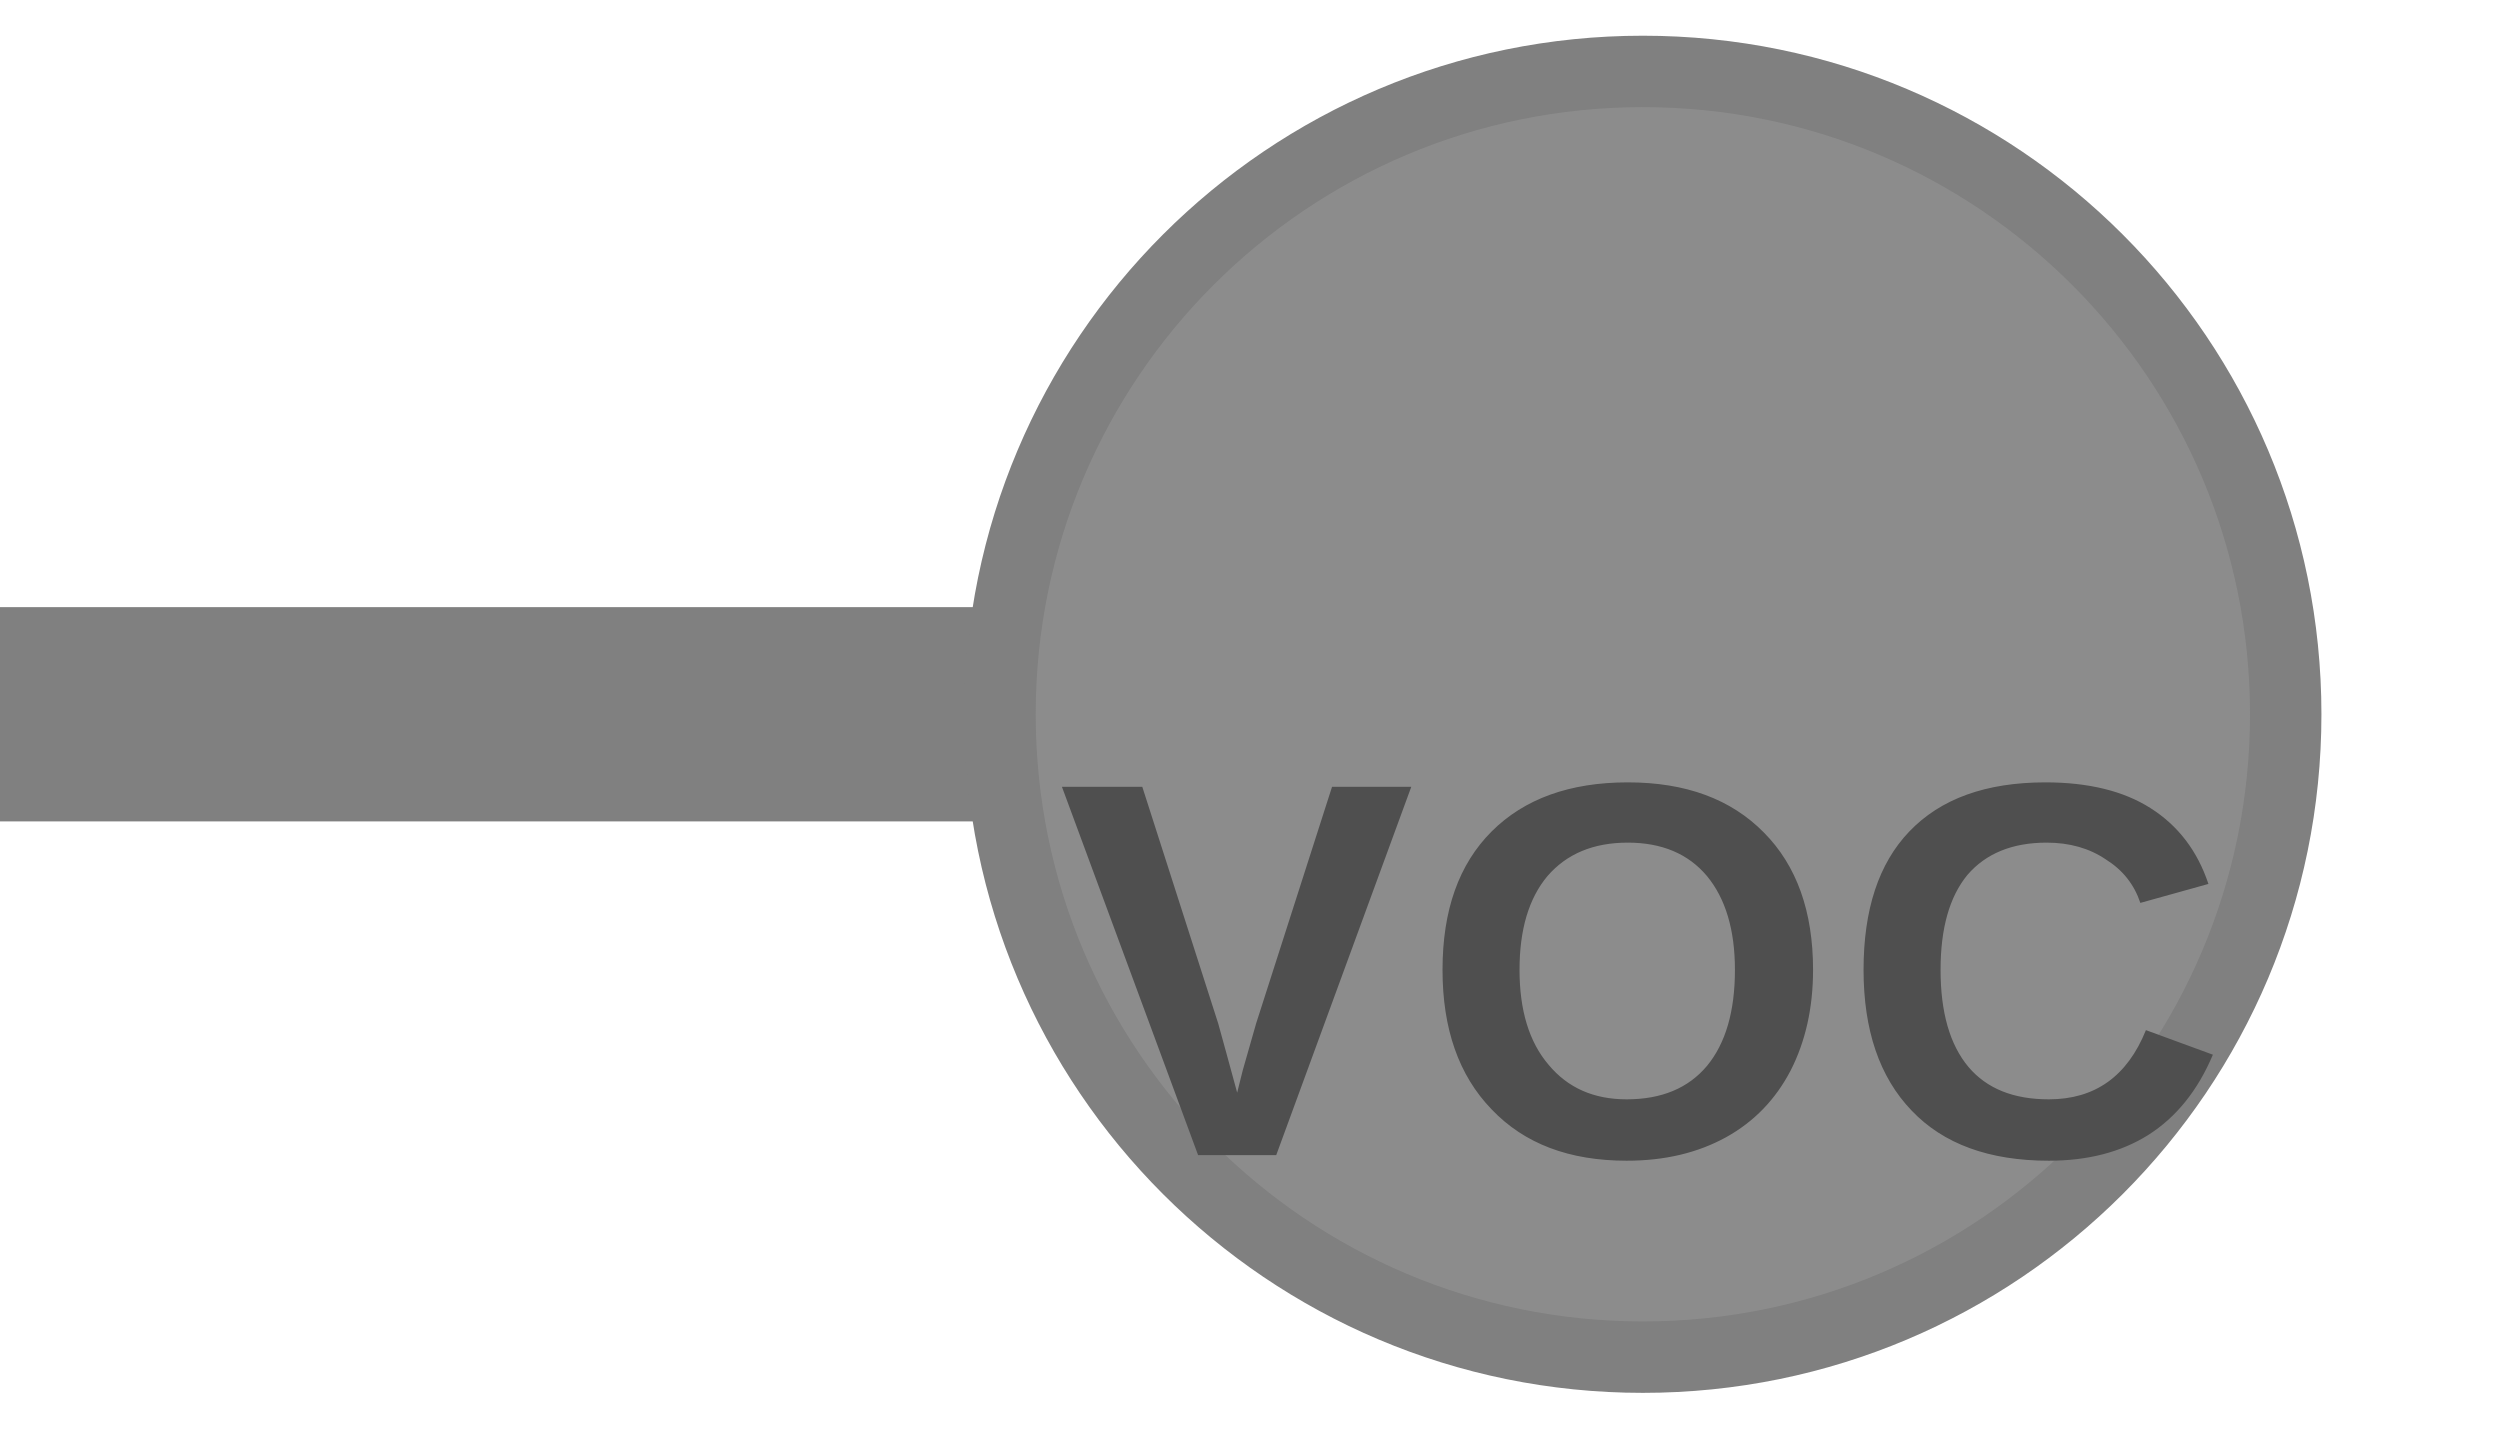
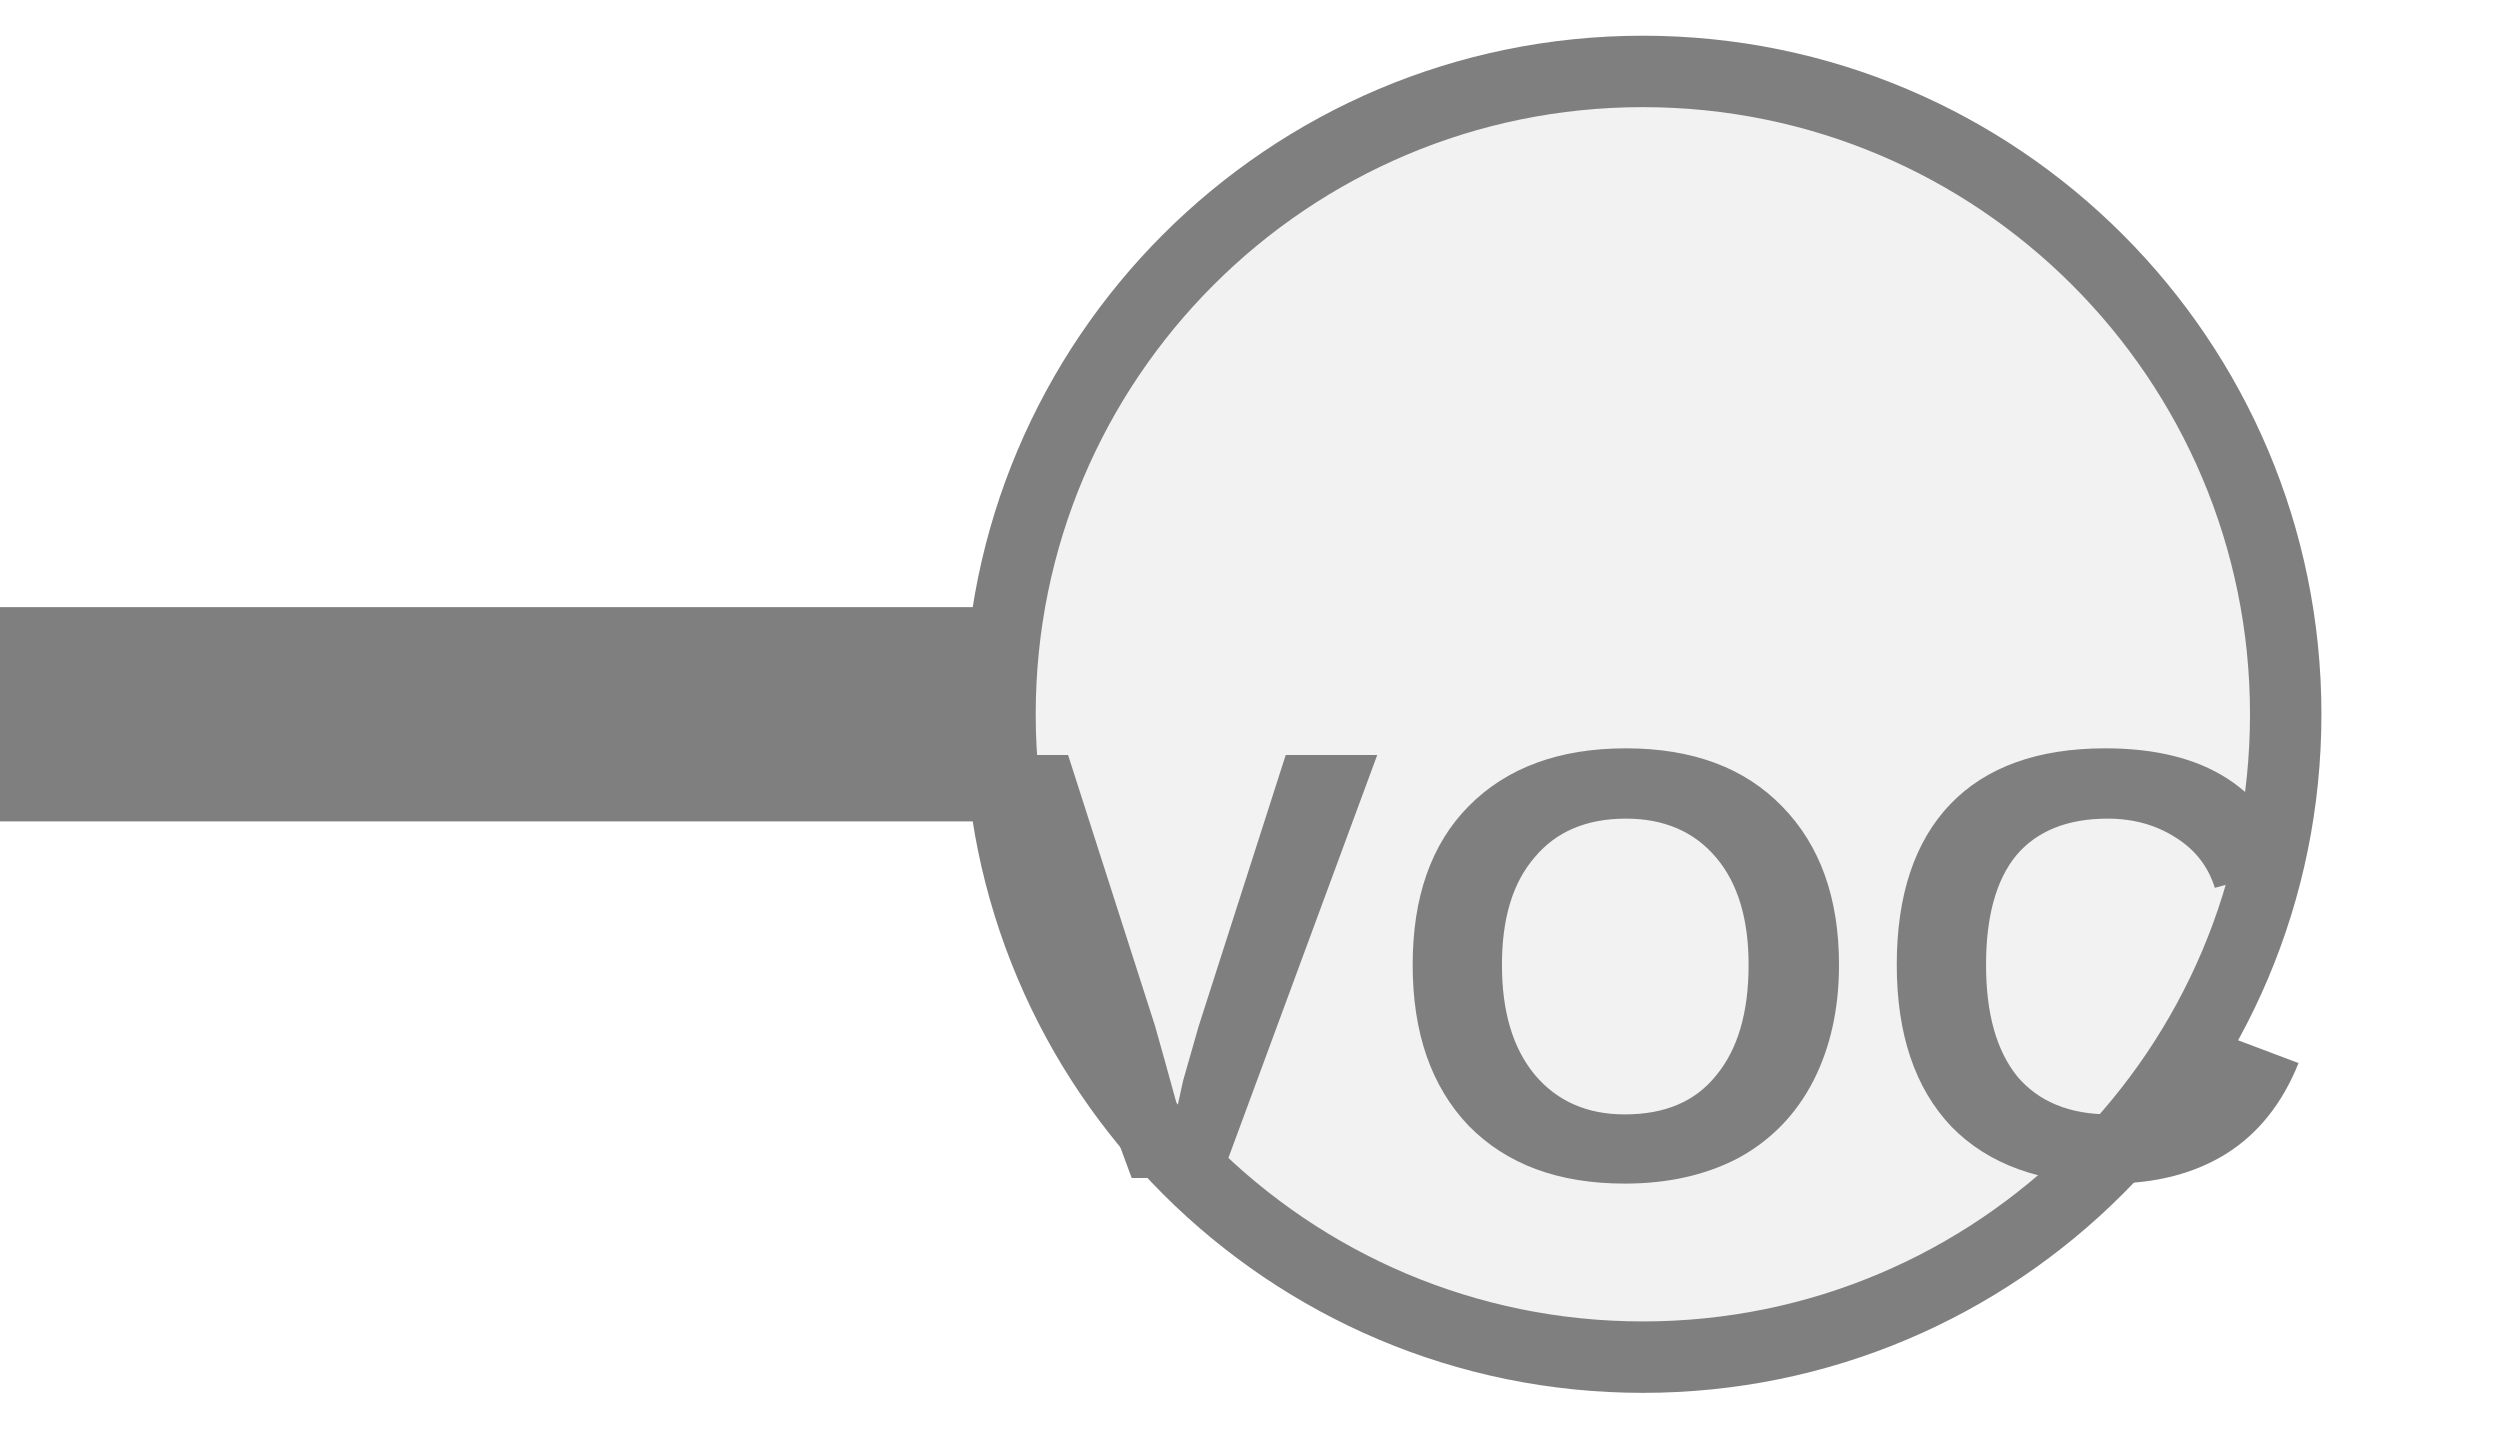
<svg xmlns="http://www.w3.org/2000/svg" width="35px" height="20px" viewBox="0 0 35 20">
-   <line x1="0" y1="10" x2="14" y2="10" stroke="#808080" stroke-width="3" stroke-linecap="round" />
-   <circle cx="23" cy="10" r="9" fill="#8c8c8c" stroke="#808080" stroke-width="1" />
-   <text x="23" y="14.05" fill="#4f4f4f" font-family="Arial, Helvetica, sans-serif" font-size="7.479" font-style="normal" font-weight="600" letter-spacing="0.01em" text-anchor="middle" dominant-baseline="middle">VOC</text>
+   <line x1="0" y1="10" x2="14" y2="10" stroke="#7f7f7f" stroke-width="3" stroke-linecap="round" />
+   <circle cx="23" cy="10" r="9" fill="#f2f2f2" stroke="#7f7f7f" stroke-width="1" />
+   <text x="23" y="14.05" fill="#7f7f7f" font-family="Arial, Helvetica, sans-serif" font-size="8.604" font-style="normal" font-weight="600" letter-spacing="0.01em" text-anchor="middle" dominant-baseline="middle">VOC</text>
</svg>
